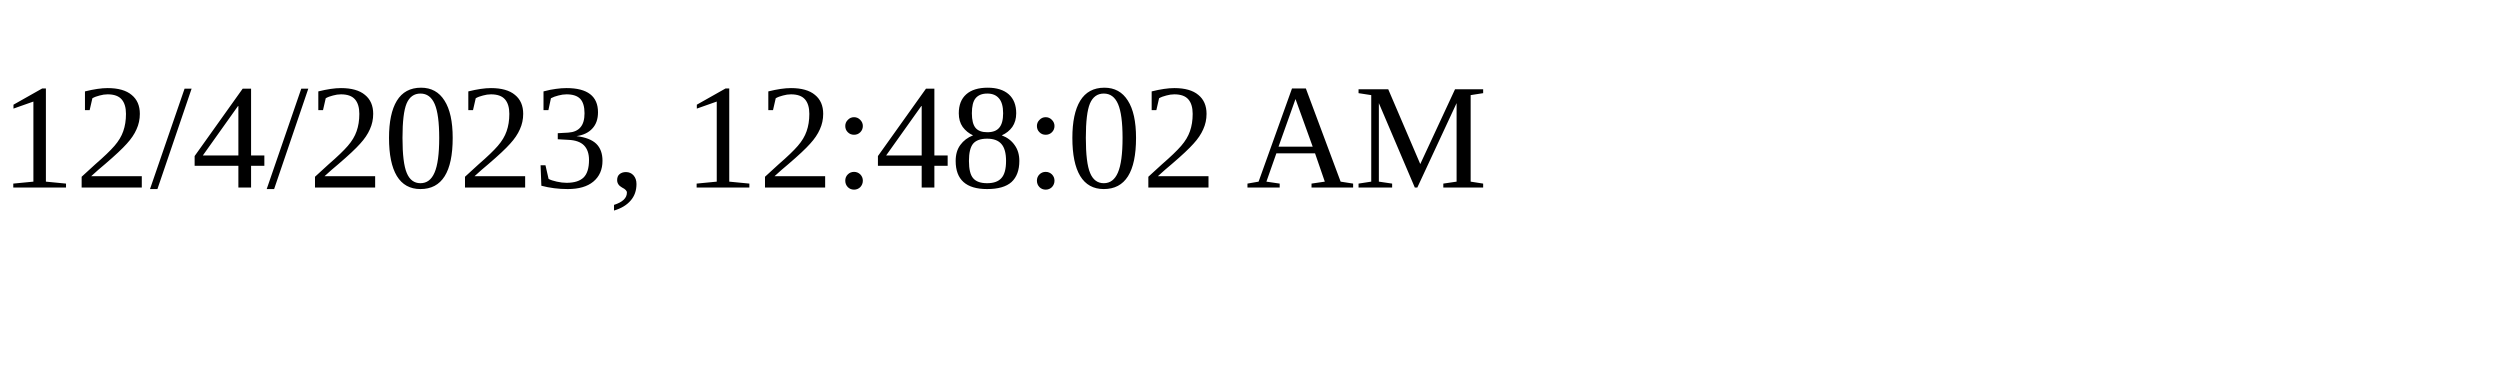
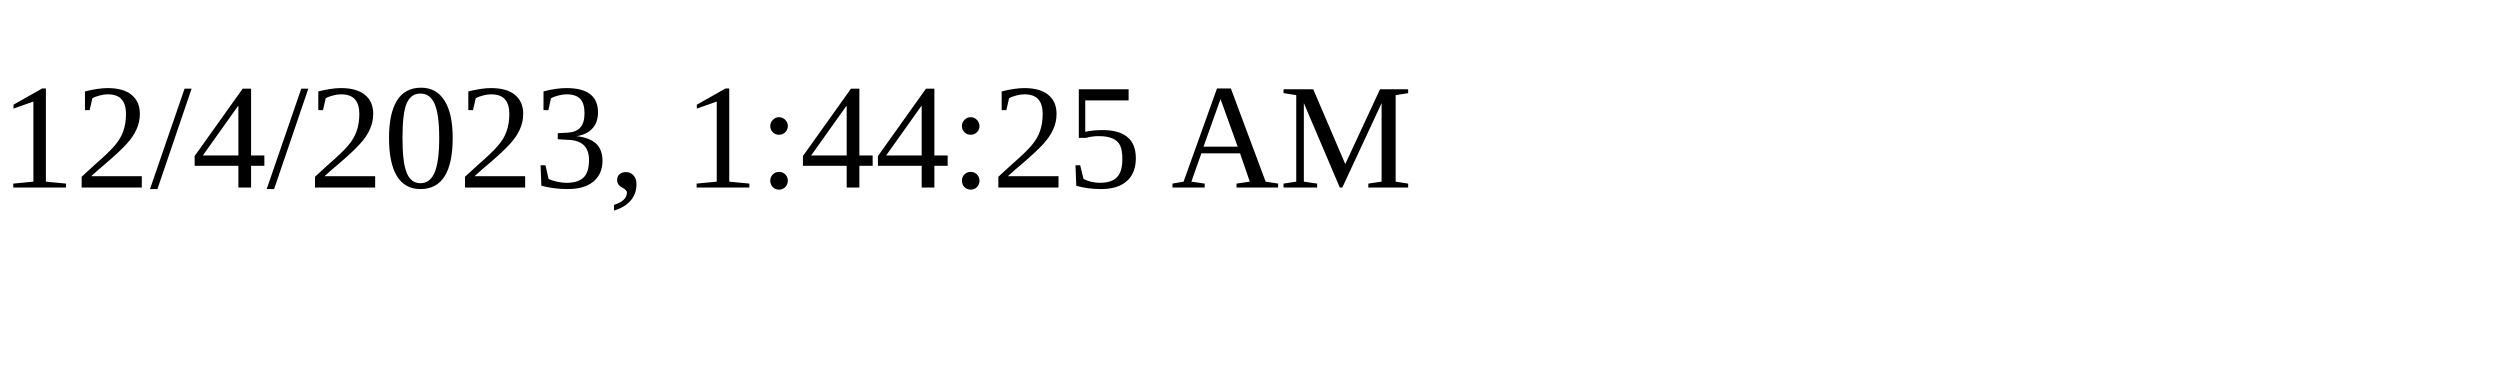
<svg xmlns="http://www.w3.org/2000/svg" height="30" width="200">
-   <text x="0" y="15">12/4/2023, 12:48:02 AM</text>
+   <text x="0" y="15">12/4/2023, 1:44:25 AM</text>
</svg>
